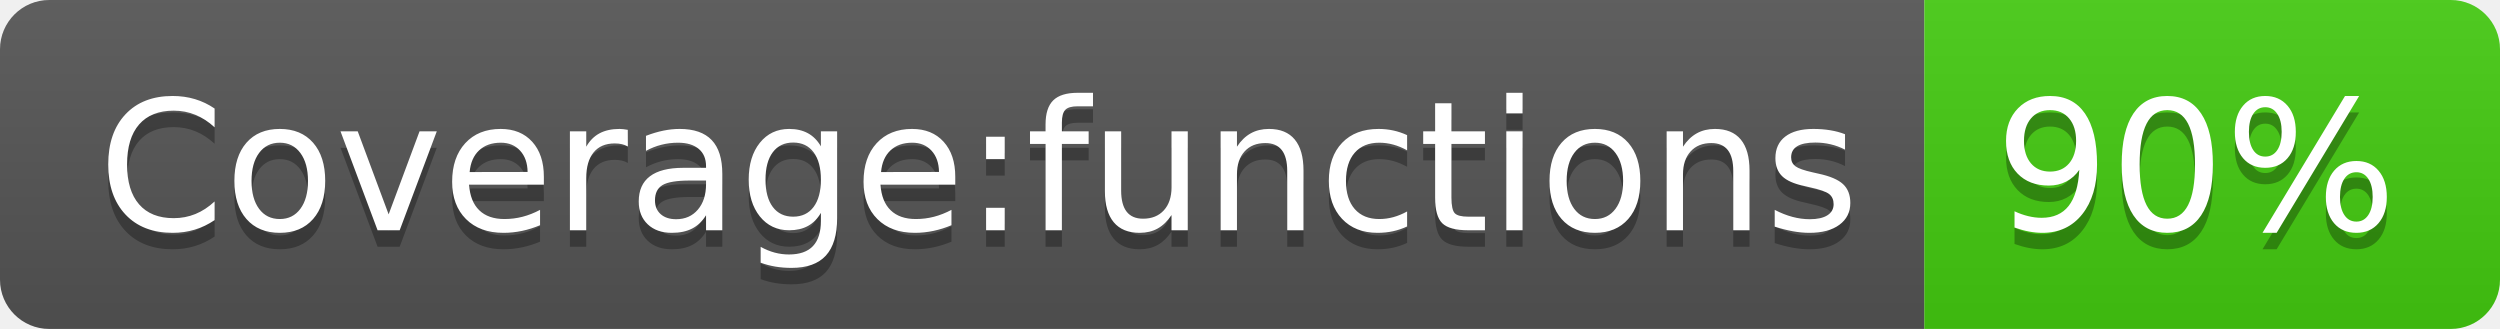
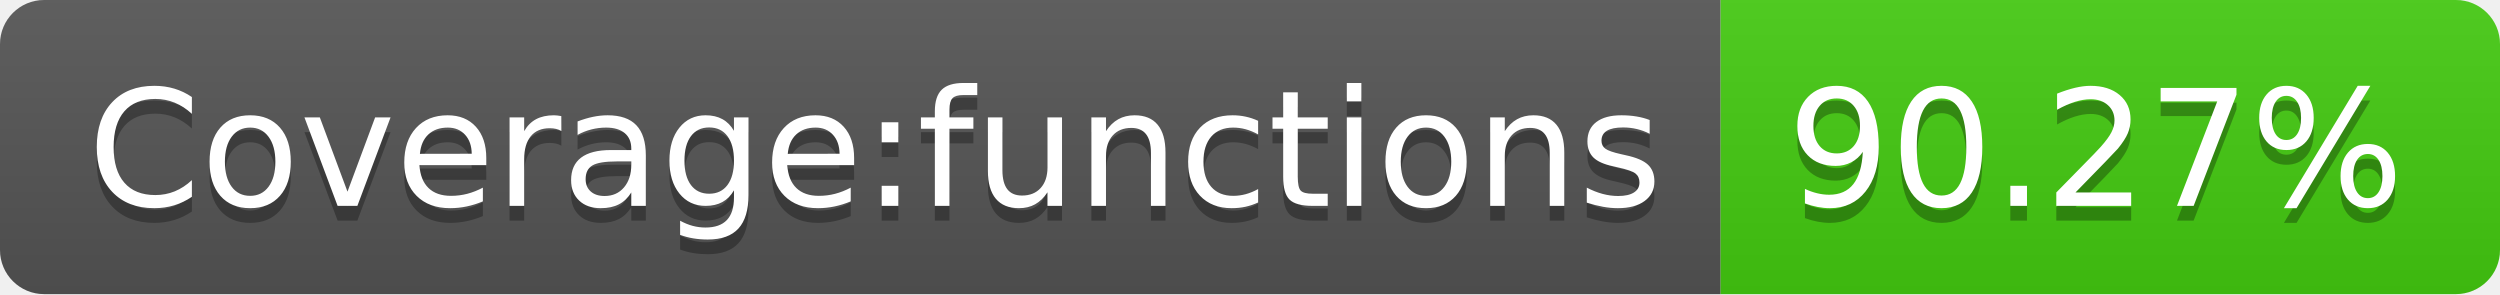
- <svg xmlns="http://www.w3.org/2000/svg" width="152" height="20" role="img" aria-label="Coverage:functions: 90%">
+ <svg xmlns="http://www.w3.org/2000/svg" width="170" height="20" role="img" aria-label="Coverage:functions: 90.27%">
  <linearGradient id="s" x2="0" y2="100%">
    <stop offset="0" stop-color="#bbb" stop-opacity=".1" />
    <stop offset="1" stop-opacity=".1" />
  </linearGradient>
  <clipPath id="r">
-     <rect width="152" height="20" rx="3" fill="#fff" />
+     <rect width="170" height="20" rx="3" fill="#fff" />
  </clipPath>
  <g clip-path="url(#r)">
    <rect width="117" height="20" fill="#555" />
-     <rect x="117" width="35" height="20" fill="#4c1" />
-     <rect width="152" height="20" fill="url(#s)" />
+     <rect x="117" width="53" height="20" fill="#4c1" />
+     <rect width="170" height="20" fill="url(#s)" />
  </g>
  <g fill="#fff" text-anchor="middle" font-family="Verdana,Geneva,DejaVu Sans,sans-serif" text-rendering="geometricPrecision" font-size="110">
    <text aria-hidden="true" x="595" y="150" fill="#010101" fill-opacity=".3" transform="scale(.1)" textLength="1070">Coverage:functions</text>
    <text x="595" y="140" transform="scale(.1)" fill="#fff" textLength="1070">Coverage:functions</text>
-     <text aria-hidden="true" x="1335" y="150" fill="#010101" fill-opacity=".3" transform="scale(.1)" textLength="250">90%</text>
-     <text x="1335" y="140" transform="scale(.1)" fill="#fff" textLength="250">90%</text>
+     <text aria-hidden="true" x="1425" y="150" fill="#010101" fill-opacity=".3" transform="scale(.1)" textLength="430">90.27%</text>
+     <text x="1425" y="140" transform="scale(.1)" fill="#fff" textLength="430">90.27%</text>
  </g>
</svg>
